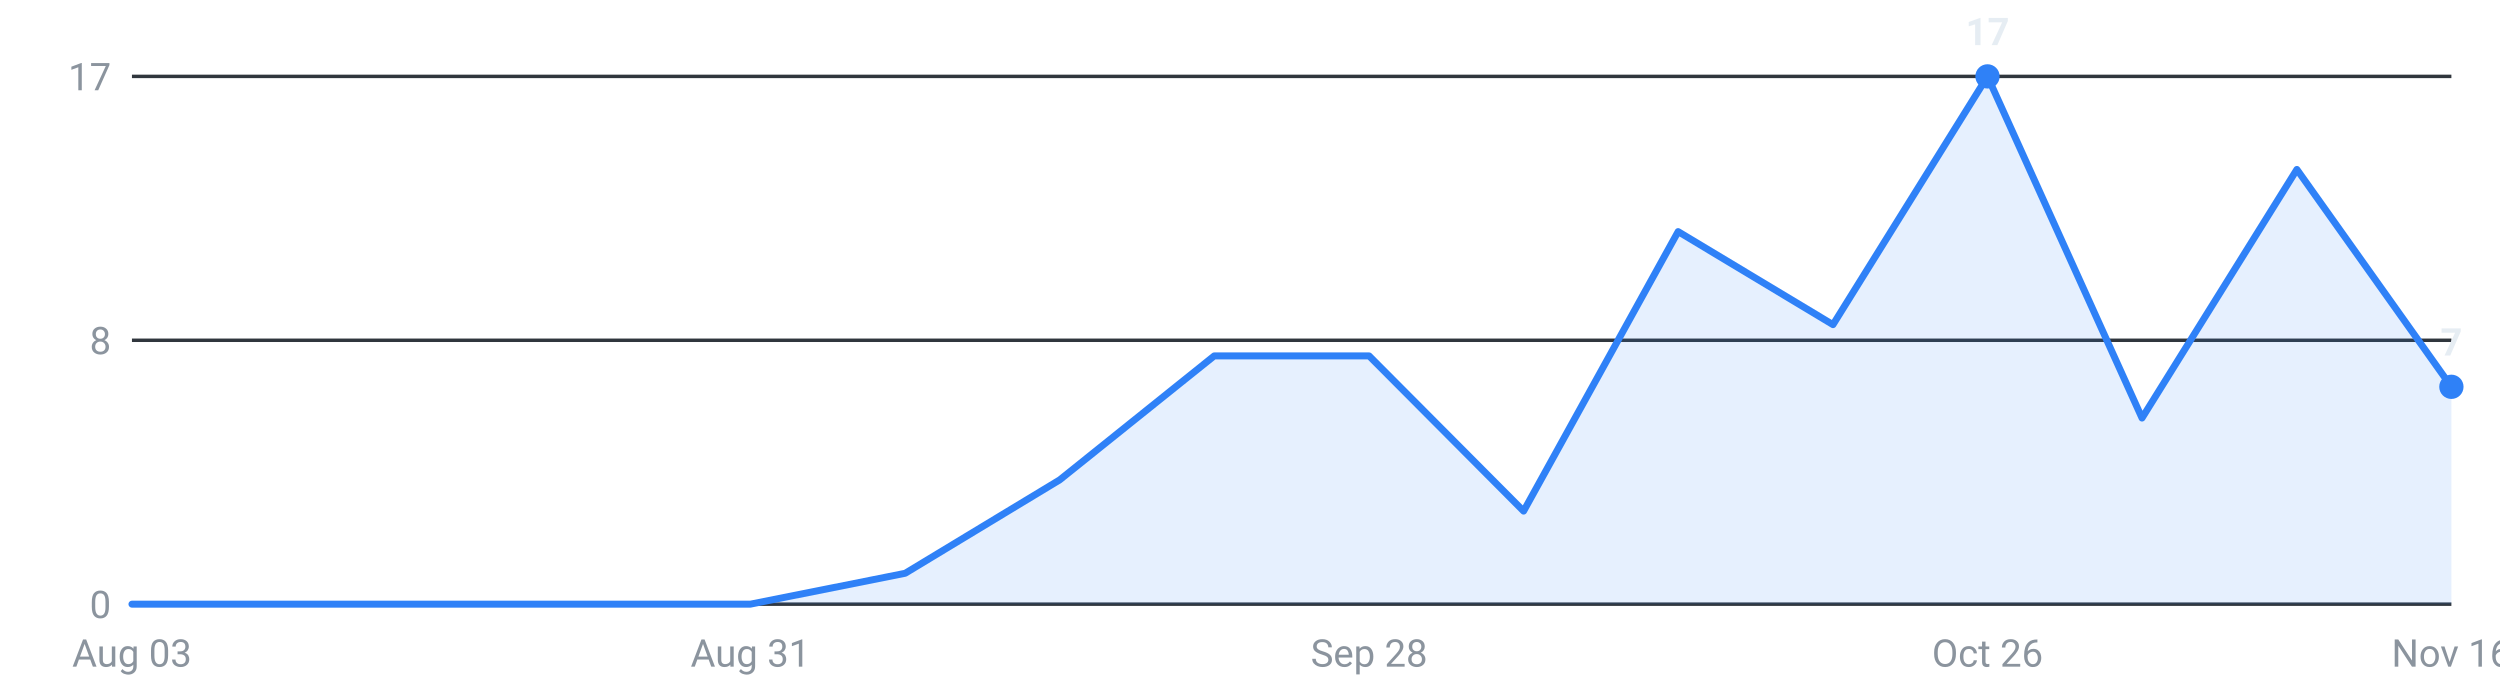
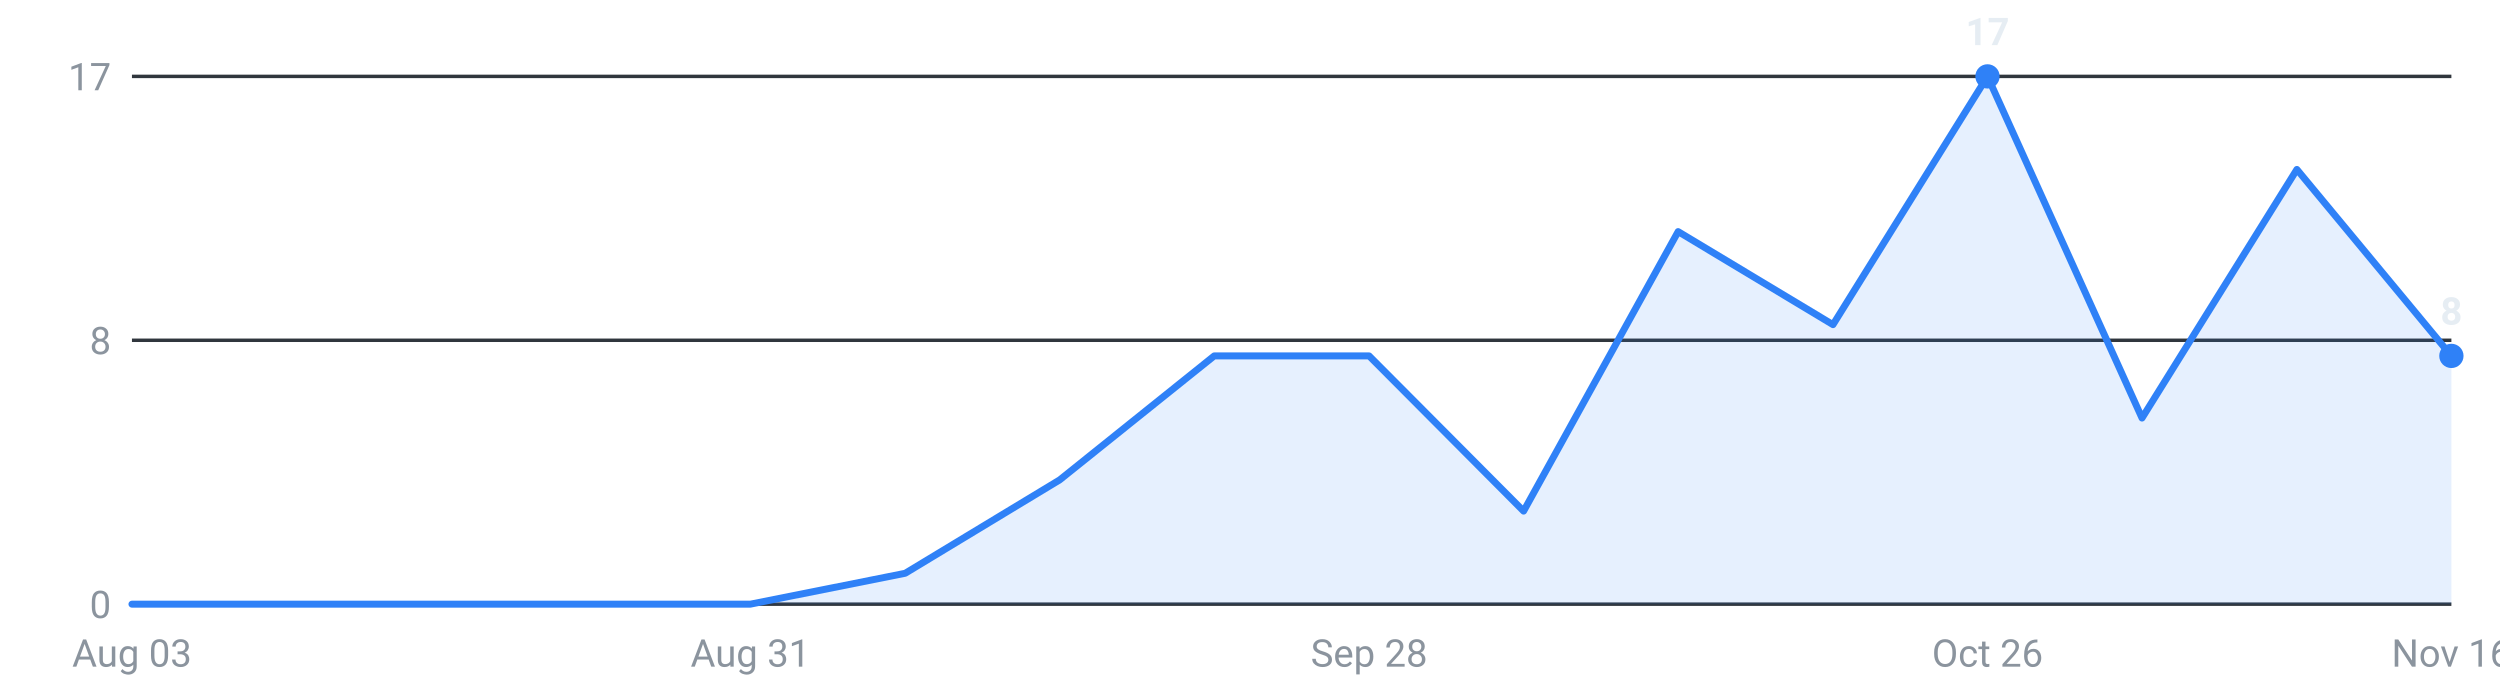
<svg xmlns="http://www.w3.org/2000/svg" viewBox="0 0 720 200" width="720" height="200" role="img" aria-label="Internships posted per week, last 16 weeks">
  <g font-family="-apple-system,Segoe UI,Roboto,sans-serif" font-size="11">
    <line x1="38" y1="174.0" x2="706" y2="174.0" stroke="#30363d" stroke-width="1" />
    <text x="32" y="178.0" text-anchor="end" fill="#8b949e">0</text>
    <line x1="38" y1="98.0" x2="706" y2="98.0" stroke="#30363d" stroke-width="1" />
    <text x="32" y="102.0" text-anchor="end" fill="#8b949e">8</text>
    <line x1="38" y1="22.0" x2="706" y2="22.0" stroke="#30363d" stroke-width="1" />
    <text x="32" y="26.0" text-anchor="end" fill="#8b949e">17</text>
-     <path d="M38.0,174 L38.0,174.0 L82.5,174.0 L127.1,174.0 L171.6,174.0 L216.1,174.0 L260.7,165.1 L305.2,138.2 L349.7,102.5 L394.3,102.5 L438.8,147.2 L483.3,66.7 L527.9,93.5 L572.4,22.0 L616.9,120.4 L661.5,48.8 L706.0,111.4 L706.0,174 Z" fill="#2f81f7" fill-opacity="0.12" />
-     <polyline points="38.0,174.0 82.5,174.0 127.1,174.0 171.6,174.0 216.1,174.0 260.7,165.1 305.2,138.2 349.7,102.5 394.3,102.5 438.8,147.2 483.3,66.7 527.9,93.5 572.4,22.0 616.9,120.4 661.5,48.8 706.0,111.4" fill="none" stroke="#2f81f7" stroke-width="2" stroke-linejoin="round" stroke-linecap="round" />
+     <path d="M38.0,174 L38.0,174.0 L82.5,174.0 L127.1,174.0 L171.6,174.0 L216.1,174.0 L260.7,165.1 L305.2,138.2 L349.7,102.5 L394.3,102.5 L438.8,147.2 L483.3,66.7 L527.9,93.5 L572.4,22.0 L616.9,120.4 L661.5,48.8 L706.0,102.5 L706.0,174 Z" fill="#2f81f7" fill-opacity="0.12" />
+     <polyline points="38.0,174.0 82.5,174.0 127.1,174.0 171.6,174.0 216.1,174.0 260.7,165.1 305.2,138.2 349.7,102.5 394.3,102.5 438.8,147.2 483.3,66.7 527.9,93.5 572.4,22.0 616.9,120.4 661.5,48.8 706.0,102.5" fill="none" stroke="#2f81f7" stroke-width="2" stroke-linejoin="round" stroke-linecap="round" />
    <circle cx="572.4" cy="22.0" r="3.5" fill="#2f81f7" />
    <text x="572.4" y="13.0" text-anchor="middle" fill="#e6edf3" font-weight="600">17</text>
-     <circle cx="706.0" cy="111.4" r="3.5" fill="#2f81f7" />
-     <text x="706.0" y="102.4" text-anchor="middle" fill="#e6edf3" font-weight="600">7</text>
+     <circle cx="706.0" cy="102.5" r="3.5" fill="#2f81f7" />
+     <text x="706.0" y="93.5" text-anchor="middle" fill="#e6edf3" font-weight="600">8</text>
    <text x="38.0" y="192" text-anchor="middle" fill="#8b949e">Aug 03</text>
    <text x="216.1" y="192" text-anchor="middle" fill="#8b949e">Aug 31</text>
    <text x="394.3" y="192" text-anchor="middle" fill="#8b949e">Sep 28</text>
    <text x="572.4" y="192" text-anchor="middle" fill="#8b949e">Oct 26</text>
    <text x="706.0" y="192" text-anchor="middle" fill="#8b949e">Nov 16</text>
  </g>
</svg>
